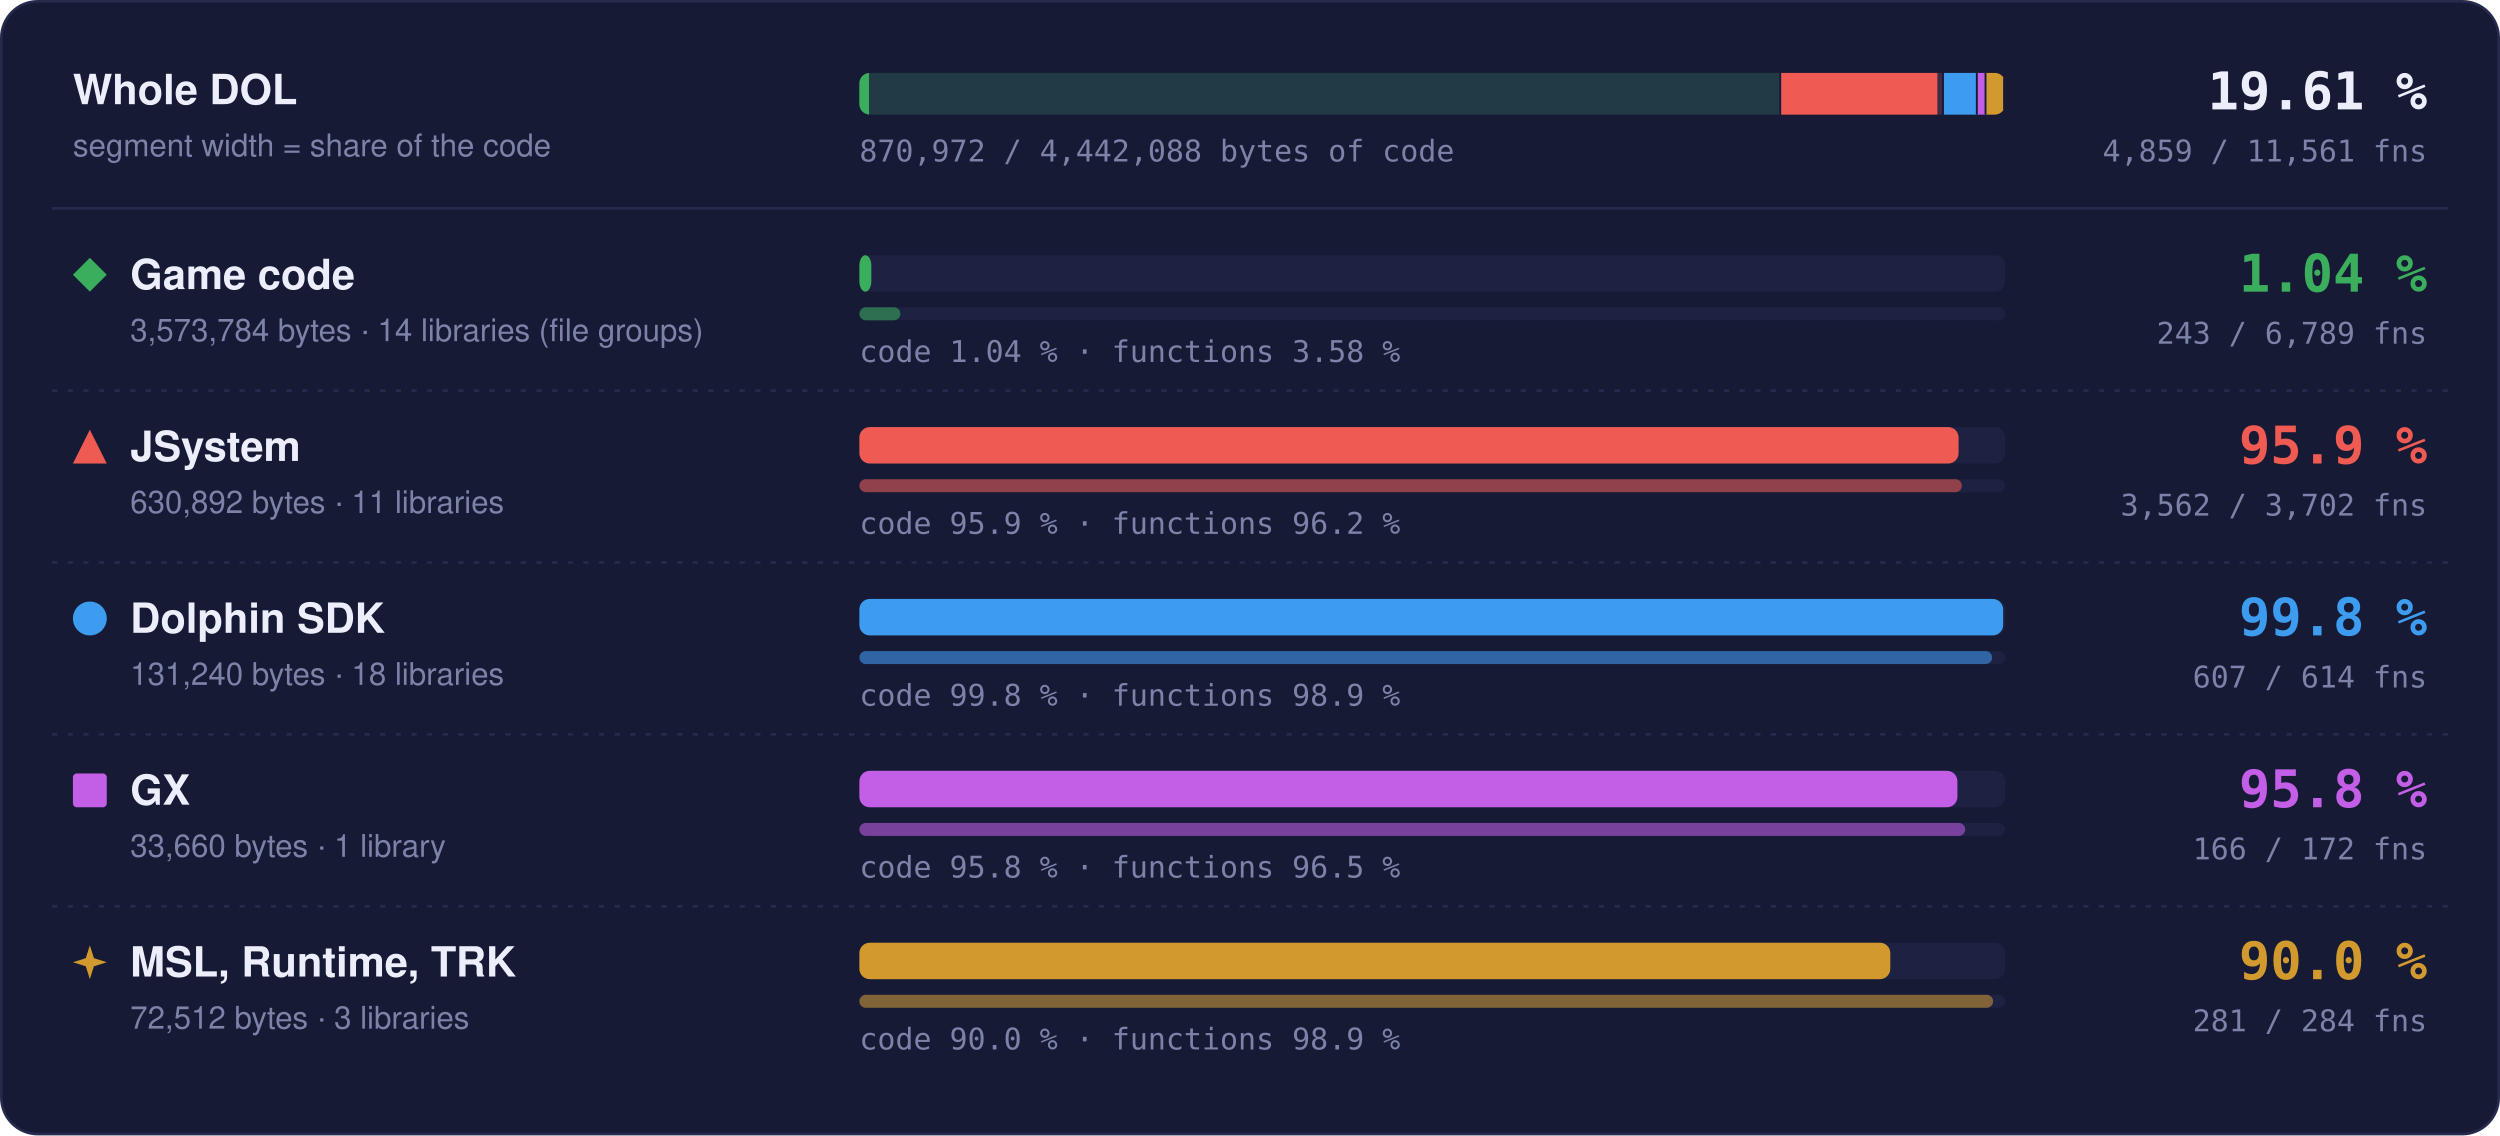
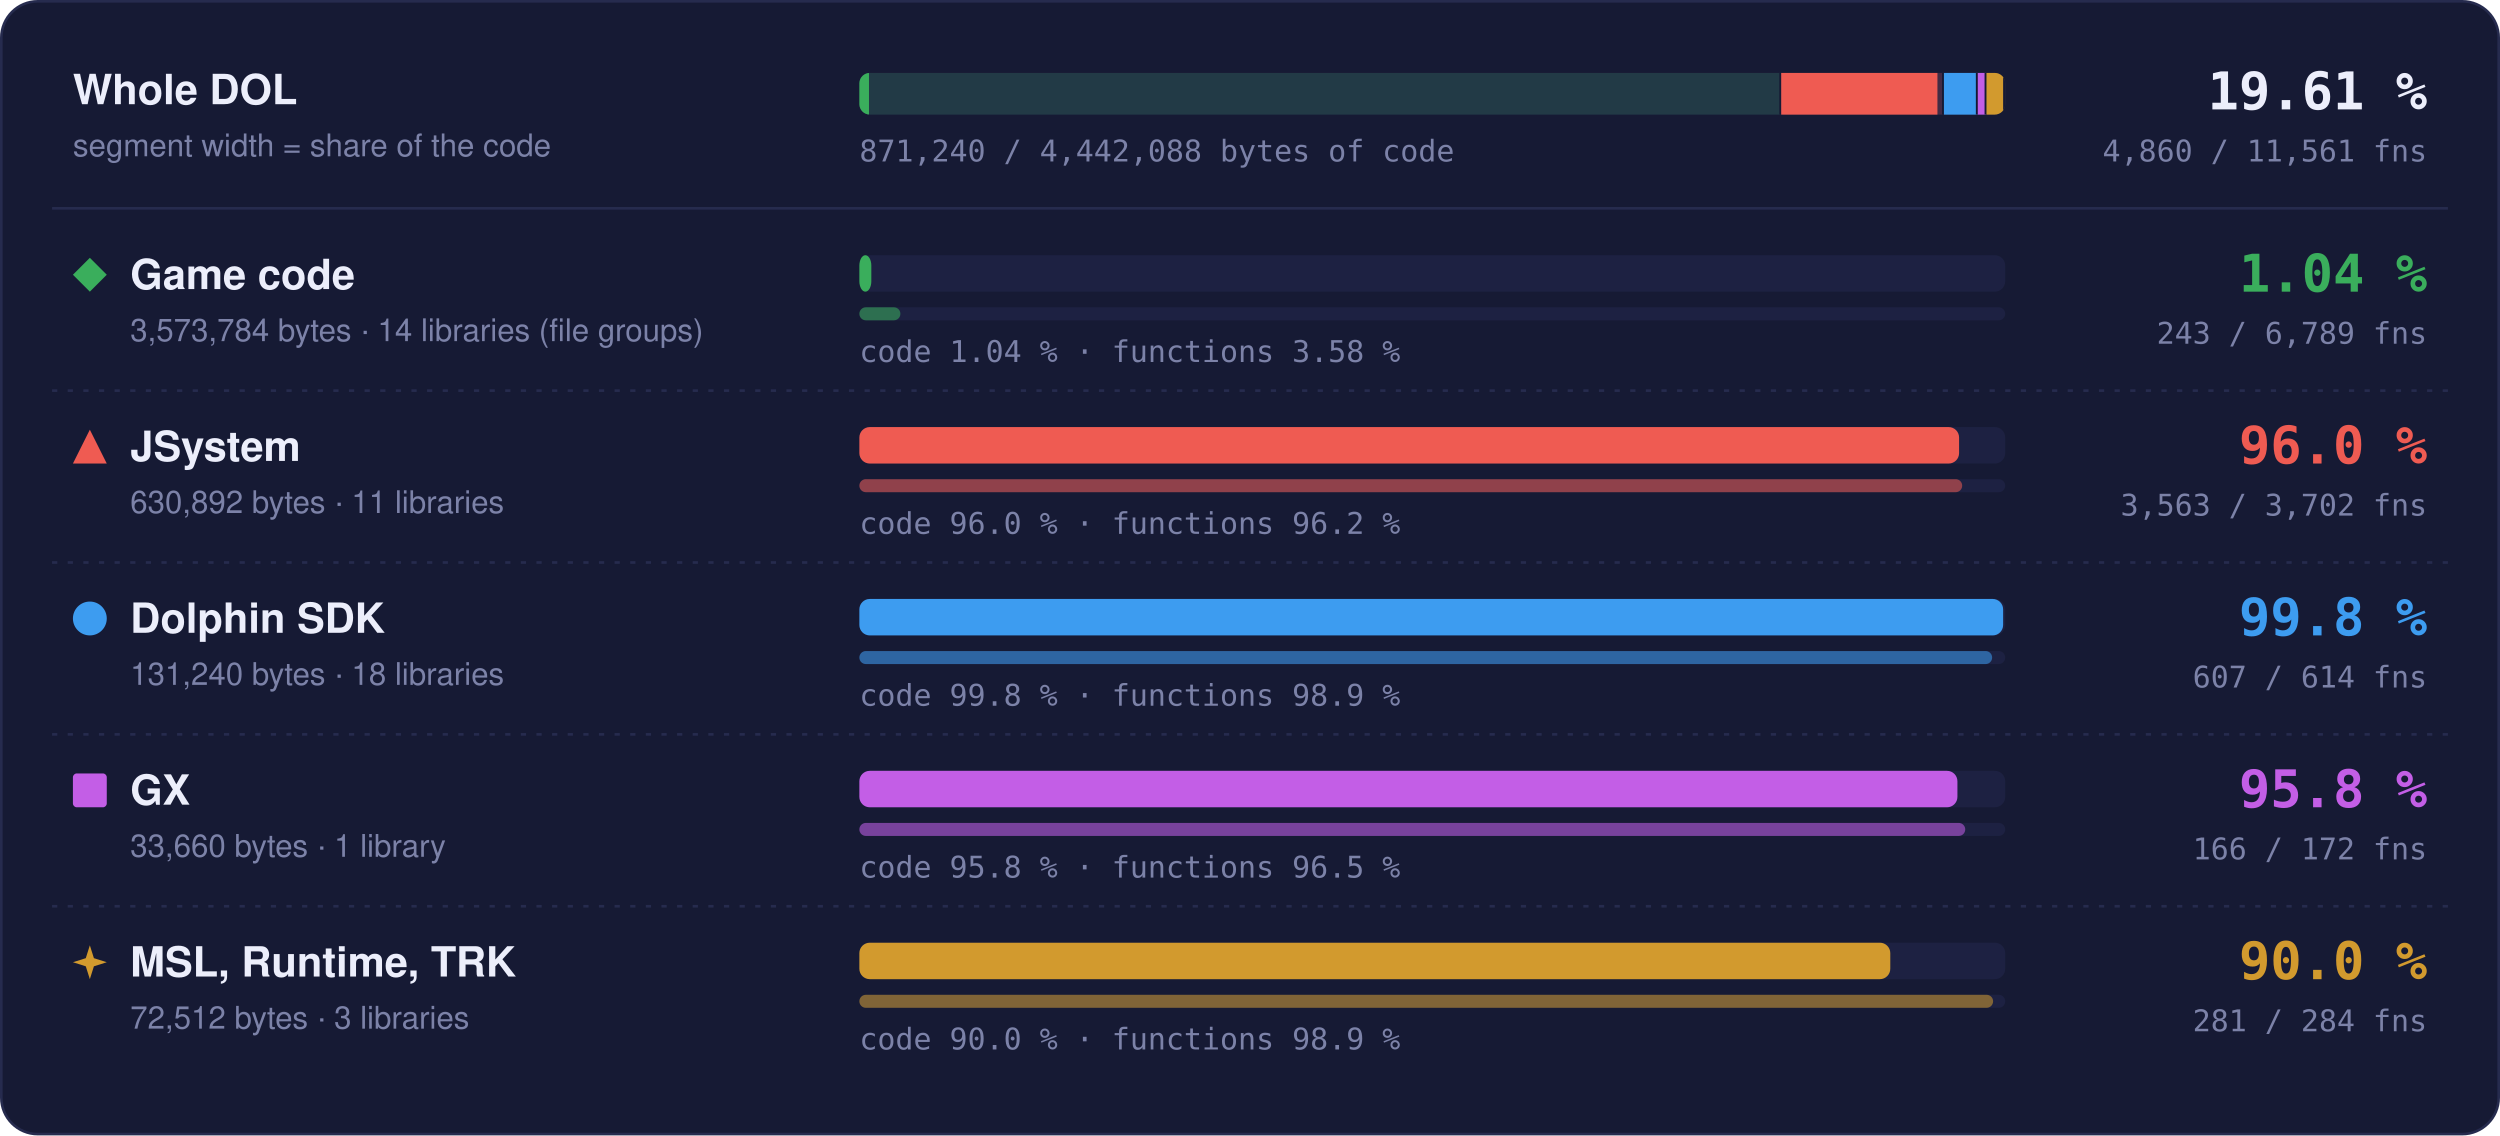
- <svg xmlns="http://www.w3.org/2000/svg" width="960" height="436" viewBox="0 0 960 436" role="img" aria-label="Matched code and functions per region: Game code 1.04 % of code, 243 of 6789 functions; JSystem 95.9 % of code, 3562 of 3702 functions; Dolphin SDK 99.8 % of code, 607 of 614 functions; GX 95.8 % of code, 166 of 172 functions; MSL, Runtime, TRK 90.0 % of code, 281 of 284 functions">
+ <svg xmlns="http://www.w3.org/2000/svg" width="960" height="436" viewBox="0 0 960 436" role="img" aria-label="Matched code and functions per region: Game code 1.04 % of code, 243 of 6789 functions; JSystem 96.0 % of code, 3563 of 3702 functions; Dolphin SDK 99.8 % of code, 607 of 614 functions; GX 95.8 % of code, 166 of 172 functions; MSL, Runtime, TRK 90.0 % of code, 281 of 284 functions">
  <style>text { font-family: -apple-system, BlinkMacSystemFont, 'Segoe UI', Helvetica, Arial, sans-serif; } .mono { font-family: ui-monospace, SFMono-Regular, 'SF Mono', Menlo, Consolas, monospace; } .grow { transform-box: fill-box; transform-origin: 0 50%; animation: grow 1.4s cubic-bezier(.2,.8,.2,1) both; } @keyframes grow { from { transform: scaleX(0); } } @media (prefers-reduced-motion: reduce) { * { animation: none !important; } }</style>
  <rect x="0.5" y="0.5" width="959" height="435" rx="14" fill="#161a34" stroke="#262b4e" />
  <text x="28" y="40" font-size="16" font-weight="700" fill="#eceefb">Whole DOL</text>
  <text x="28" y="60" font-size="12" fill="#7c82a8">segment width = share of the code</text>
  <rect x="330" y="28" width="440" height="16" rx="4" fill="#1d2142" />
  <clipPath id="wb">
    <rect x="330" y="28" width="440" height="16" rx="4" />
  </clipPath>
  <g clip-path="url(#wb)">
    <rect x="330.00" y="28" width="353.99" height="16" fill="#3aae5c" fill-opacity="0.18" />
    <rect class="grow" x="330.00" y="28" width="3.69" height="16" fill="#3aae5c" />
    <rect x="683.24" y="28" width="1.5" height="16" fill="#161a34" />
    <rect x="683.99" y="28" width="62.49" height="16" fill="#ef5b52" fill-opacity="0.18" />
-     <rect class="grow" x="683.99" y="28" width="59.95" height="16" fill="#ef5b52" />
+     <rect class="grow" x="683.99" y="28" width="59.98" height="16" fill="#ef5b52" />
    <rect x="745.73" y="28" width="1.5" height="16" fill="#161a34" />
    <rect x="746.48" y="28" width="13.00" height="16" fill="#3d9cf0" fill-opacity="0.18" />
    <rect class="grow" x="746.48" y="28" width="12.98" height="16" fill="#3d9cf0" />
    <rect x="758.73" y="28" width="1.5" height="16" fill="#161a34" />
    <rect x="759.48" y="28" width="3.33" height="16" fill="#c35ee6" fill-opacity="0.18" />
    <rect class="grow" x="759.48" y="28" width="3.20" height="16" fill="#c35ee6" />
    <rect x="762.07" y="28" width="1.5" height="16" fill="#161a34" />
    <rect x="762.82" y="28" width="7.18" height="16" fill="#d29a2e" fill-opacity="0.18" />
    <rect class="grow" x="762.82" y="28" width="6.46" height="16" fill="#d29a2e" />
    <rect x="769.25" y="28" width="1.5" height="16" fill="#161a34" />
  </g>
  <text x="932" y="42" text-anchor="end" class="mono" font-size="20" font-weight="700" fill="#eceefb">19.61 %</text>
-   <text x="932" y="62" text-anchor="end" class="mono" font-size="11.5" fill="#7c82a8">4,859 / 11,561 fns</text>
-   <text x="330" y="62" class="mono" font-size="11.5" fill="#7c82a8">870,972 / 4,442,088 bytes of code</text>
+   <text x="932" y="62" text-anchor="end" class="mono" font-size="11.5" fill="#7c82a8">4,860 / 11,561 fns</text>
+   <text x="330" y="62" class="mono" font-size="11.5" fill="#7c82a8">871,240 / 4,442,088 bytes of code</text>
  <line x1="20" x2="940" y1="80" y2="80" stroke="#262b4e" />
  <g fill="#3aae5c">
    <path d="M34.5 99L41 105.5L34.5 112L28 105.5Z" />
  </g>
  <text x="50" y="111" font-size="16" font-weight="700" fill="#eceefb">Game code</text>
  <text x="50" y="131" font-size="12" fill="#7c82a8">3,573,784 bytes · 14 libraries (file groups)</text>
  <rect x="330" y="98" width="440" height="14" rx="4" fill="#1d2142" />
  <rect class="grow" style="animation-delay:0.0s" x="330" y="98" width="4.59" height="14" rx="4" fill="#3aae5c" />
  <rect x="330" y="118" width="440" height="5" rx="2.5" fill="#1d2142" />
  <rect class="grow" style="animation-delay:0.2s" x="330" y="118" width="15.75" height="5" rx="2.5" fill="#3aae5c" fill-opacity="0.55" />
  <text x="330" y="139" class="mono" font-size="11.5" fill="#7c82a8">code 1.04 % · functions 3.58 %</text>
  <text x="932" y="112" text-anchor="end" class="mono" font-size="20" font-weight="700" fill="#3aae5c">1.04 %</text>
  <text x="932" y="132" text-anchor="end" class="mono" font-size="11.5" fill="#7c82a8">243 / 6,789 fns</text>
  <line x1="20" x2="940" y1="150" y2="150" stroke="#262b4e" stroke-dasharray="2 4" />
  <g fill="#ef5b52">
    <path d="M34.5 165L41 178L28 178Z" />
  </g>
  <text x="50" y="177" font-size="16" font-weight="700" fill="#eceefb">JSystem</text>
  <text x="50" y="197" font-size="12" fill="#7c82a8">630,892 bytes · 11 libraries</text>
  <rect x="330" y="164" width="440" height="14" rx="4" fill="#1d2142" />
-   <rect class="grow" style="animation-delay:0.1s" x="330" y="164" width="422.10" height="14" rx="4" fill="#ef5b52" />
+   <rect class="grow" style="animation-delay:0.1s" x="330" y="164" width="422.29" height="14" rx="4" fill="#ef5b52" />
  <rect x="330" y="184" width="440" height="5" rx="2.5" fill="#1d2142" />
-   <rect class="grow" style="animation-delay:0.3s" x="330" y="184" width="423.36" height="5" rx="2.5" fill="#ef5b52" fill-opacity="0.55" />
-   <text x="330" y="205" class="mono" font-size="11.5" fill="#7c82a8">code 95.9 % · functions 96.2 %</text>
-   <text x="932" y="178" text-anchor="end" class="mono" font-size="20" font-weight="700" fill="#ef5b52">95.9 %</text>
-   <text x="932" y="198" text-anchor="end" class="mono" font-size="11.5" fill="#7c82a8">3,562 / 3,702 fns</text>
+   <rect class="grow" style="animation-delay:0.3s" x="330" y="184" width="423.48" height="5" rx="2.5" fill="#ef5b52" fill-opacity="0.55" />
+   <text x="330" y="205" class="mono" font-size="11.5" fill="#7c82a8">code 96.0 % · functions 96.2 %</text>
+   <text x="932" y="178" text-anchor="end" class="mono" font-size="20" font-weight="700" fill="#ef5b52">96.0 %</text>
+   <text x="932" y="198" text-anchor="end" class="mono" font-size="11.5" fill="#7c82a8">3,563 / 3,702 fns</text>
  <line x1="20" x2="940" y1="216" y2="216" stroke="#262b4e" stroke-dasharray="2 4" />
  <g fill="#3d9cf0">
    <circle cx="34.5" cy="237.5" r="6.5" />
  </g>
  <text x="50" y="243" font-size="16" font-weight="700" fill="#eceefb">Dolphin SDK</text>
  <text x="50" y="263" font-size="12" fill="#7c82a8">131,240 bytes · 18 libraries</text>
  <rect x="330" y="230" width="440" height="14" rx="4" fill="#1d2142" />
  <rect class="grow" style="animation-delay:0.2s" x="330" y="230" width="439.20" height="14" rx="4" fill="#3d9cf0" />
  <rect x="330" y="250" width="440" height="5" rx="2.5" fill="#1d2142" />
  <rect class="grow" style="animation-delay:0.4s" x="330" y="250" width="434.98" height="5" rx="2.5" fill="#3d9cf0" fill-opacity="0.55" />
  <text x="330" y="271" class="mono" font-size="11.5" fill="#7c82a8">code 99.8 % · functions 98.9 %</text>
  <text x="932" y="244" text-anchor="end" class="mono" font-size="20" font-weight="700" fill="#3d9cf0">99.8 %</text>
  <text x="932" y="264" text-anchor="end" class="mono" font-size="11.5" fill="#7c82a8">607 / 614 fns</text>
  <line x1="20" x2="940" y1="282" y2="282" stroke="#262b4e" stroke-dasharray="2 4" />
  <g fill="#c35ee6">
    <rect x="28" y="297" width="13" height="13" rx="1.5" />
  </g>
  <text x="50" y="309" font-size="16" font-weight="700" fill="#eceefb">GX</text>
  <text x="50" y="329" font-size="12" fill="#7c82a8">33,660 bytes · 1 library</text>
  <rect x="330" y="296" width="440" height="14" rx="4" fill="#1d2142" />
  <rect class="grow" style="animation-delay:0.3s" x="330" y="296" width="421.65" height="14" rx="4" fill="#c35ee6" />
  <rect x="330" y="316" width="440" height="5" rx="2.5" fill="#1d2142" />
  <rect class="grow" style="animation-delay:0.5s" x="330" y="316" width="424.65" height="5" rx="2.5" fill="#c35ee6" fill-opacity="0.55" />
  <text x="330" y="337" class="mono" font-size="11.5" fill="#7c82a8">code 95.8 % · functions 96.5 %</text>
  <text x="932" y="310" text-anchor="end" class="mono" font-size="20" font-weight="700" fill="#c35ee6">95.8 %</text>
  <text x="932" y="330" text-anchor="end" class="mono" font-size="11.5" fill="#7c82a8">166 / 172 fns</text>
  <line x1="20" x2="940" y1="348" y2="348" stroke="#262b4e" stroke-dasharray="2 4" />
  <g fill="#d29a2e">
    <path d="M34.5 363L36.06 367.94L41 369.5L36.06 371.06L34.5 376L32.94 371.06L28 369.5L32.94 367.94Z" />
  </g>
  <text x="50" y="375" font-size="16" font-weight="700" fill="#eceefb">MSL, Runtime, TRK</text>
  <text x="50" y="395" font-size="12" fill="#7c82a8">72,512 bytes · 3 libraries</text>
  <rect x="330" y="362" width="440" height="14" rx="4" fill="#1d2142" />
  <rect class="grow" style="animation-delay:0.4s" x="330" y="362" width="395.87" height="14" rx="4" fill="#d29a2e" />
  <rect x="330" y="382" width="440" height="5" rx="2.5" fill="#1d2142" />
  <rect class="grow" style="animation-delay:0.6s" x="330" y="382" width="435.35" height="5" rx="2.5" fill="#d29a2e" fill-opacity="0.55" />
  <text x="330" y="403" class="mono" font-size="11.5" fill="#7c82a8">code 90.0 % · functions 98.9 %</text>
  <text x="932" y="376" text-anchor="end" class="mono" font-size="20" font-weight="700" fill="#d29a2e">90.0 %</text>
  <text x="932" y="396" text-anchor="end" class="mono" font-size="11.5" fill="#7c82a8">281 / 284 fns</text>
</svg>
